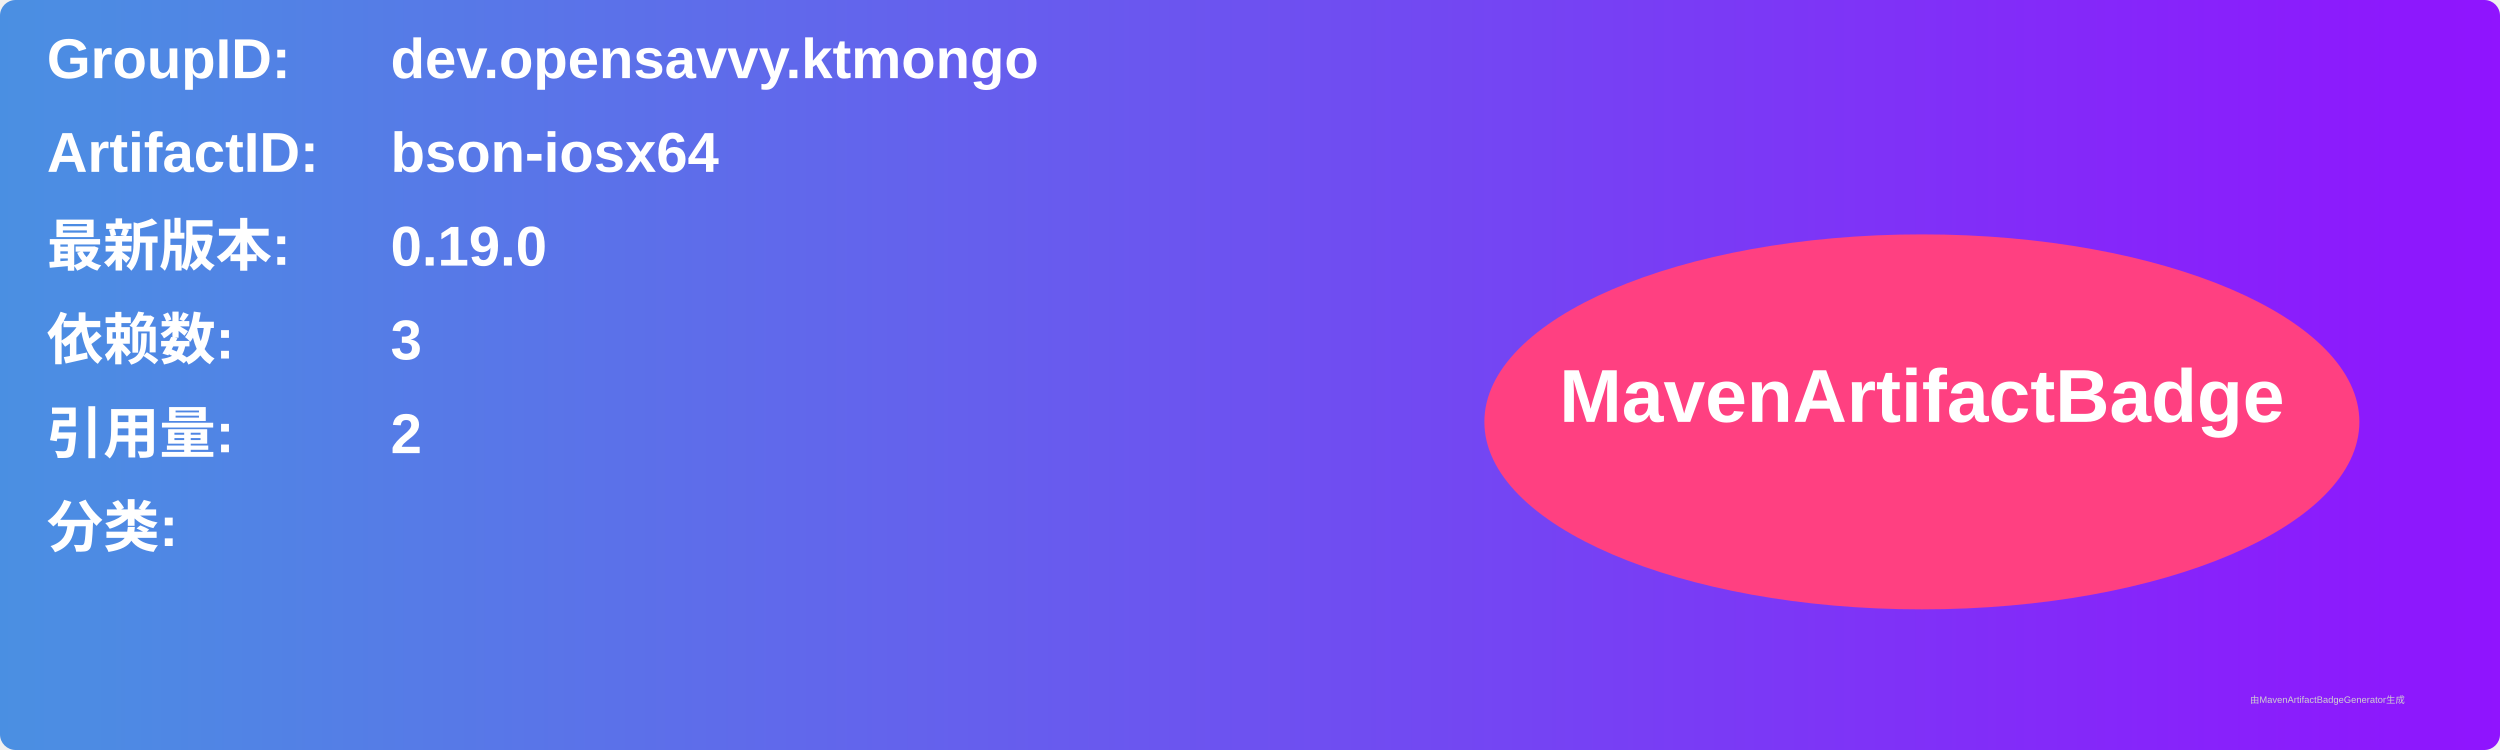
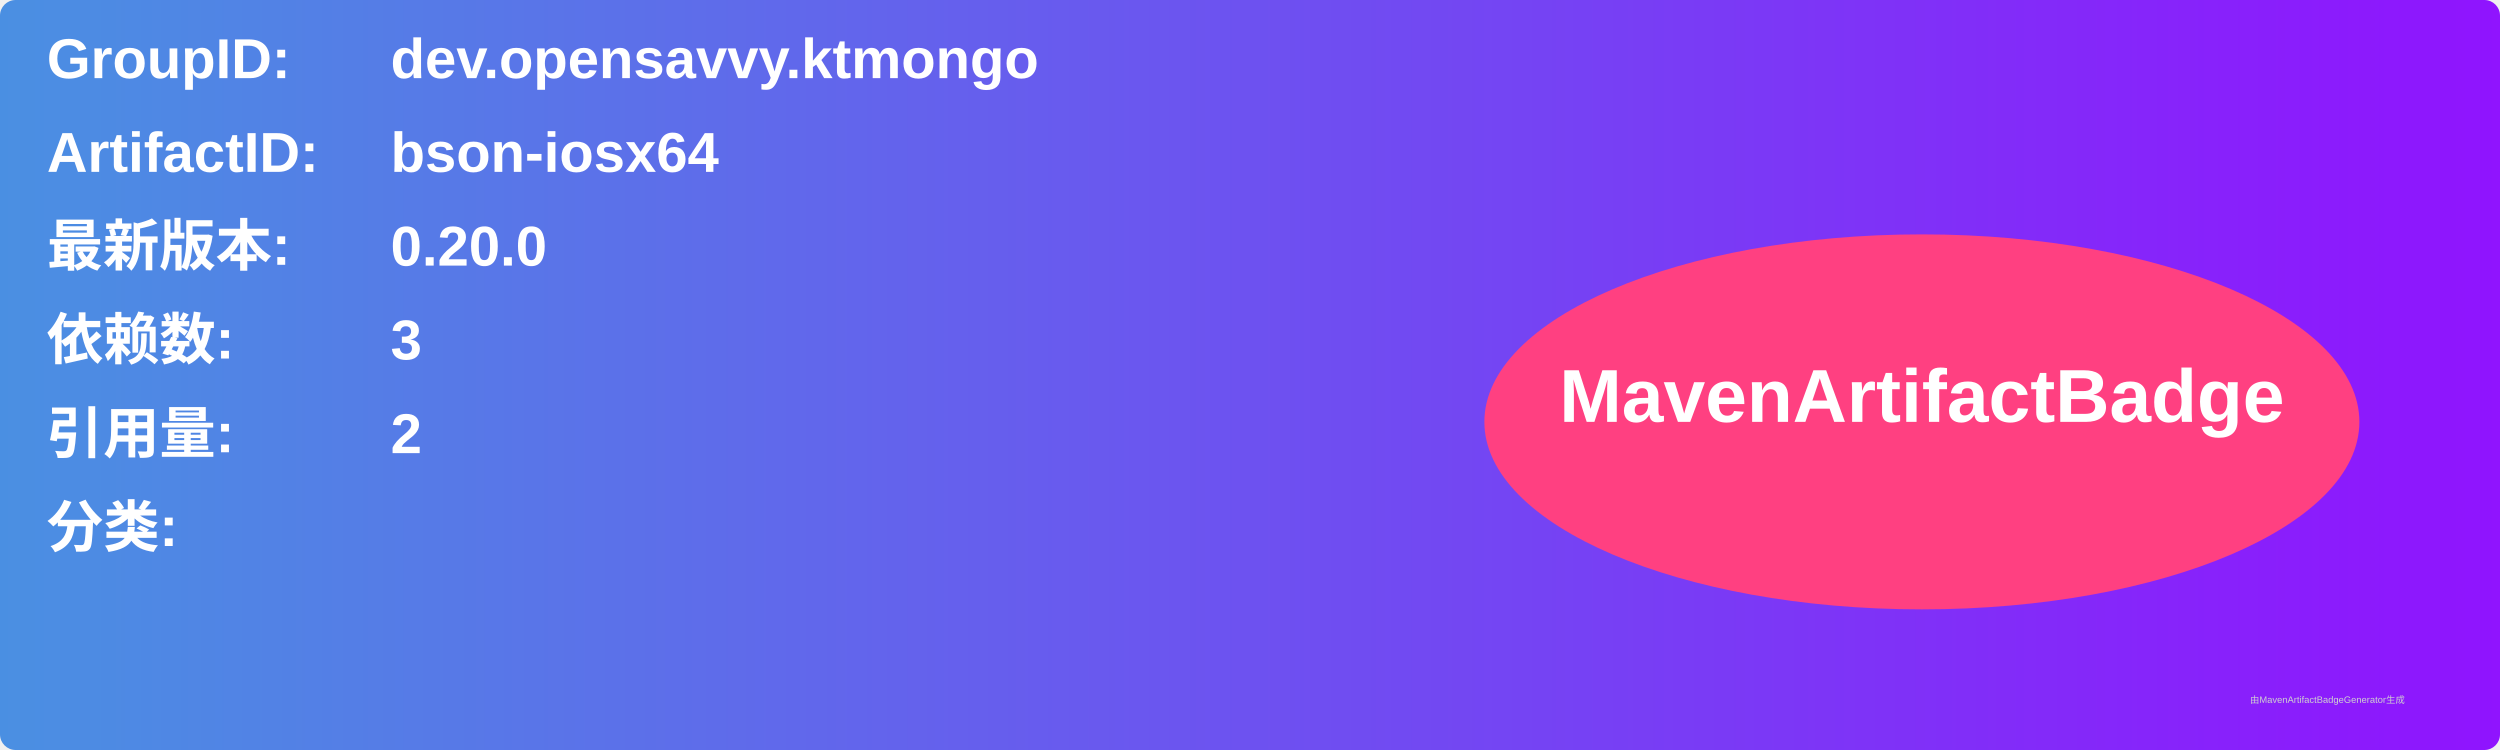
<svg xmlns="http://www.w3.org/2000/svg" width="800" height="240" viewBox="0 0 800 240">
  <linearGradient id="grad" x1="0%" y1="0%" x2="100%" y2="0%">
    <stop offset="0%" stop-color="#4a90e2" />
    <stop offset="100%" stop-color="#9013fe" />
  </linearGradient>
  <rect width="100%" height="100%" rx="5" ry="5" fill="url(#grad)" />
  <g transform="translate(15, 15)">
    <text x="0" y="10" font-family="Arial" font-size="18" fill="white" font-weight="bold" width="260">GroupID:</text>
    <text x="110" y="10" font-family="Arial" font-size="18" fill="white" font-weight="bold" width="460">dev.opensavvy.ktmongo</text>
    <text x="0" y="40" font-family="Arial" font-size="18" fill="white" font-weight="bold" width="260">ArtifactID:</text>
    <text x="110" y="40" font-family="Arial" font-size="18" fill="white" font-weight="bold" width="460">bson-iosx64</text>
    <text x="0" y="70" font-family="Arial" font-size="18" fill="white" font-weight="bold">最新版本:</text>
    <text x="110" y="70" font-family="Arial" font-size="18" fill="white" font-weight="bold">
-       <tspan font-weight="bold">0.19.0</tspan>
+       <tspan font-weight="bold">0.20.0</tspan>
    </text>
    <text x="0" y="100" font-family="Arial" font-size="18" fill="white" font-weight="bold">依赖数: </text>
    <text x="110" y="100" font-family="Arial" font-size="18" fill="white">
      <tspan font-weight="bold">3</tspan>
    </text>
    <text x="0" y="130" font-family="Arial" font-size="18" fill="white" font-weight="bold">引用量: </text>
    <text x="110" y="130" font-family="Arial" font-size="18" fill="white">
      <tspan font-weight="bold">2</tspan>
    </text>
    <text x="0" y="160" font-family="Arial" font-size="18" fill="white" font-weight="bold">分类:</text>
    <text x="10" y="190" font-family="Arial" font-size="10" fill="white">
      <tspan font-weight="bold" />
    </text>
    <ellipse cx="600" cy="120" rx="140" ry="60" fill="#ff4081" />
    <text x="600" y="120" text-anchor="middle" font-family="Arial" font-size="24" fill="white" font-weight="bold">MavenArtifactBadge</text>
  </g>
  <text x="720" y="225" font-family="Arial" font-size="3" fill="#d0d0d0">由MavenArtifactBadgeGenerator生成</text>
</svg>
